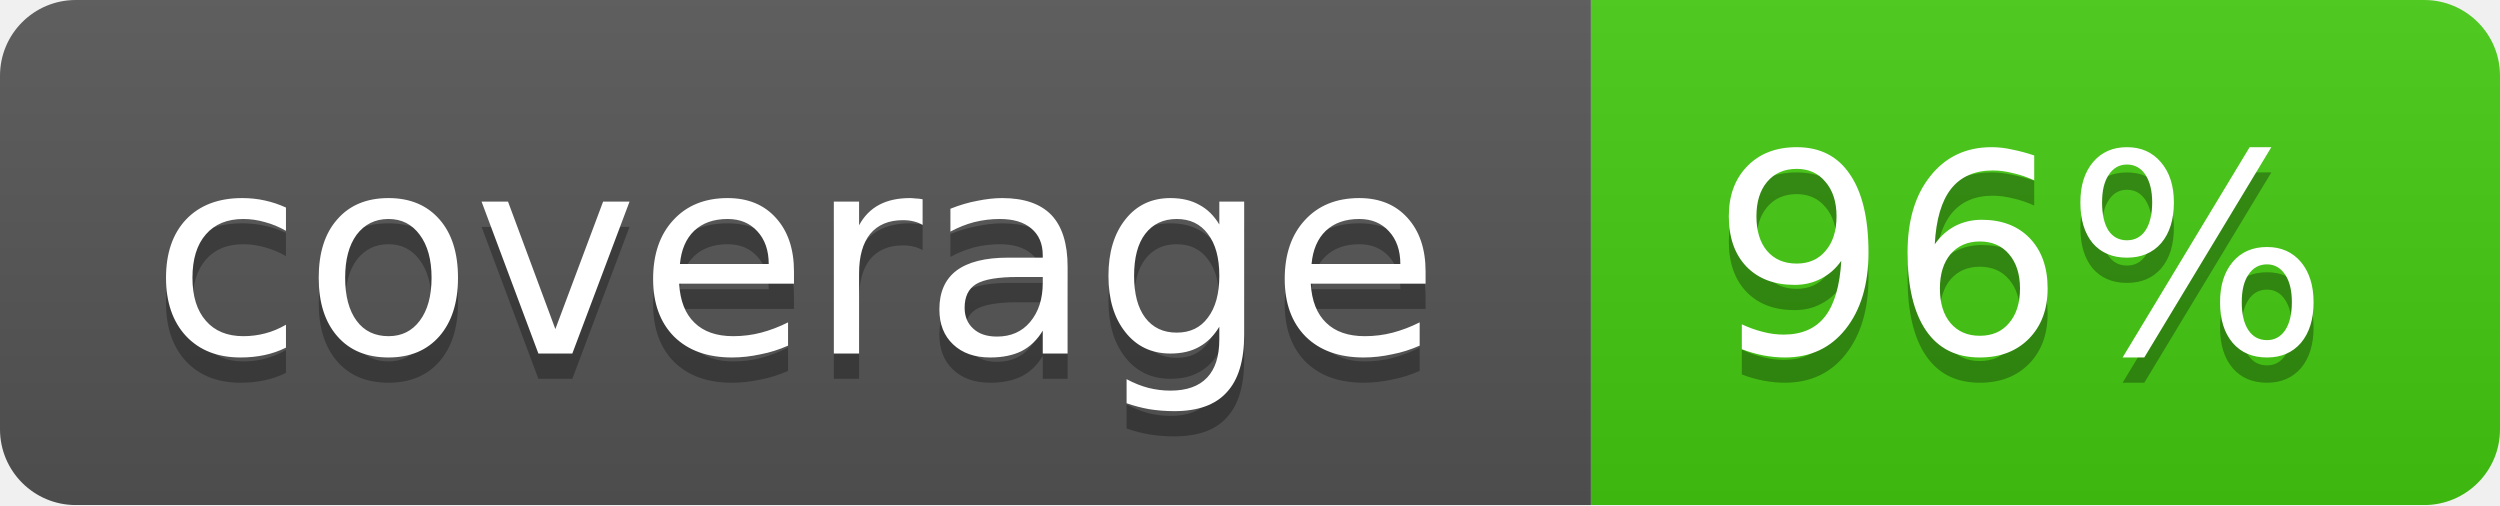
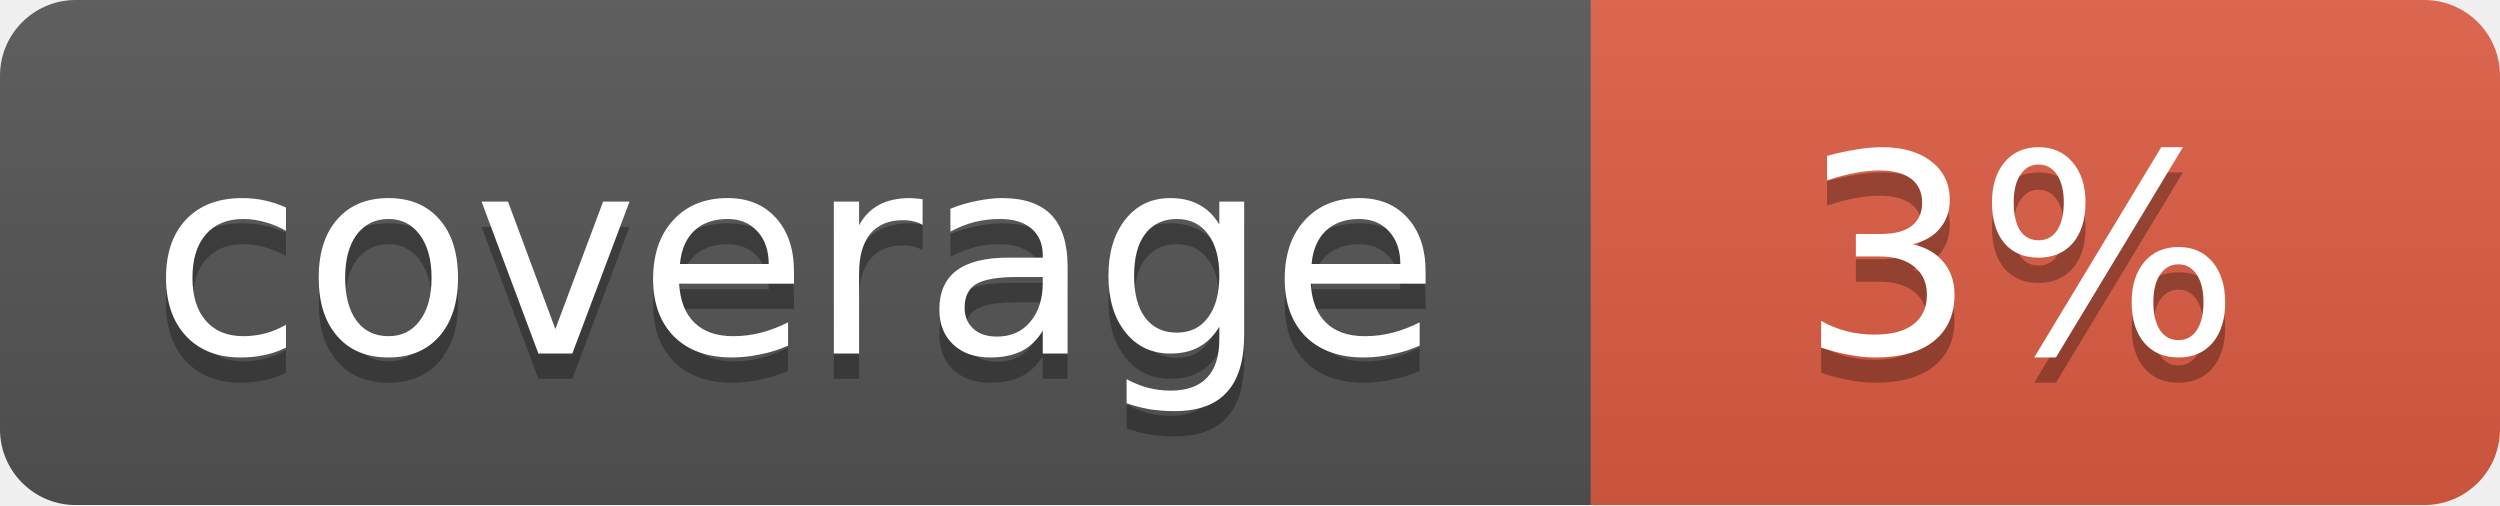
<svg xmlns="http://www.w3.org/2000/svg" width="99" height="20">
  <linearGradient id="b" x2="0" y2="100%">
    <stop offset="0" stop-color="#bbb" stop-opacity=".1" />
    <stop offset="1" stop-opacity=".1" />
  </linearGradient>
  <mask id="a">
    <rect width="99" height="20" rx="3" fill="#fff" />
  </mask>
  <g mask="url(#a)">
    <path fill="#555" d="M0 0h63v20H0z" />
-     <path fill="#4c1" d="M63 0h36v20H63z" />
+     <path fill="#e05d44" d="M63 0h36v20H63z" />
    <path fill="url(#b)" d="M0 0h99v20H0z" />
  </g>
  <g fill="#fff" text-anchor="middle" font-family="DejaVu Sans,Verdana,Geneva,sans-serif" font-size="11">
    <text x="31.5" y="15" fill="#010101" fill-opacity=".3">coverage</text>
    <text x="31.5" y="14">coverage</text>
-     <text x="80" y="15" fill="#010101" fill-opacity=".3">96%</text>
-     <text x="80" y="14">96%</text>
+     <text x="80" y="15" fill="#010101" fill-opacity=".3">3%</text>
+     <text x="80" y="14">3%</text>
  </g>
</svg>
